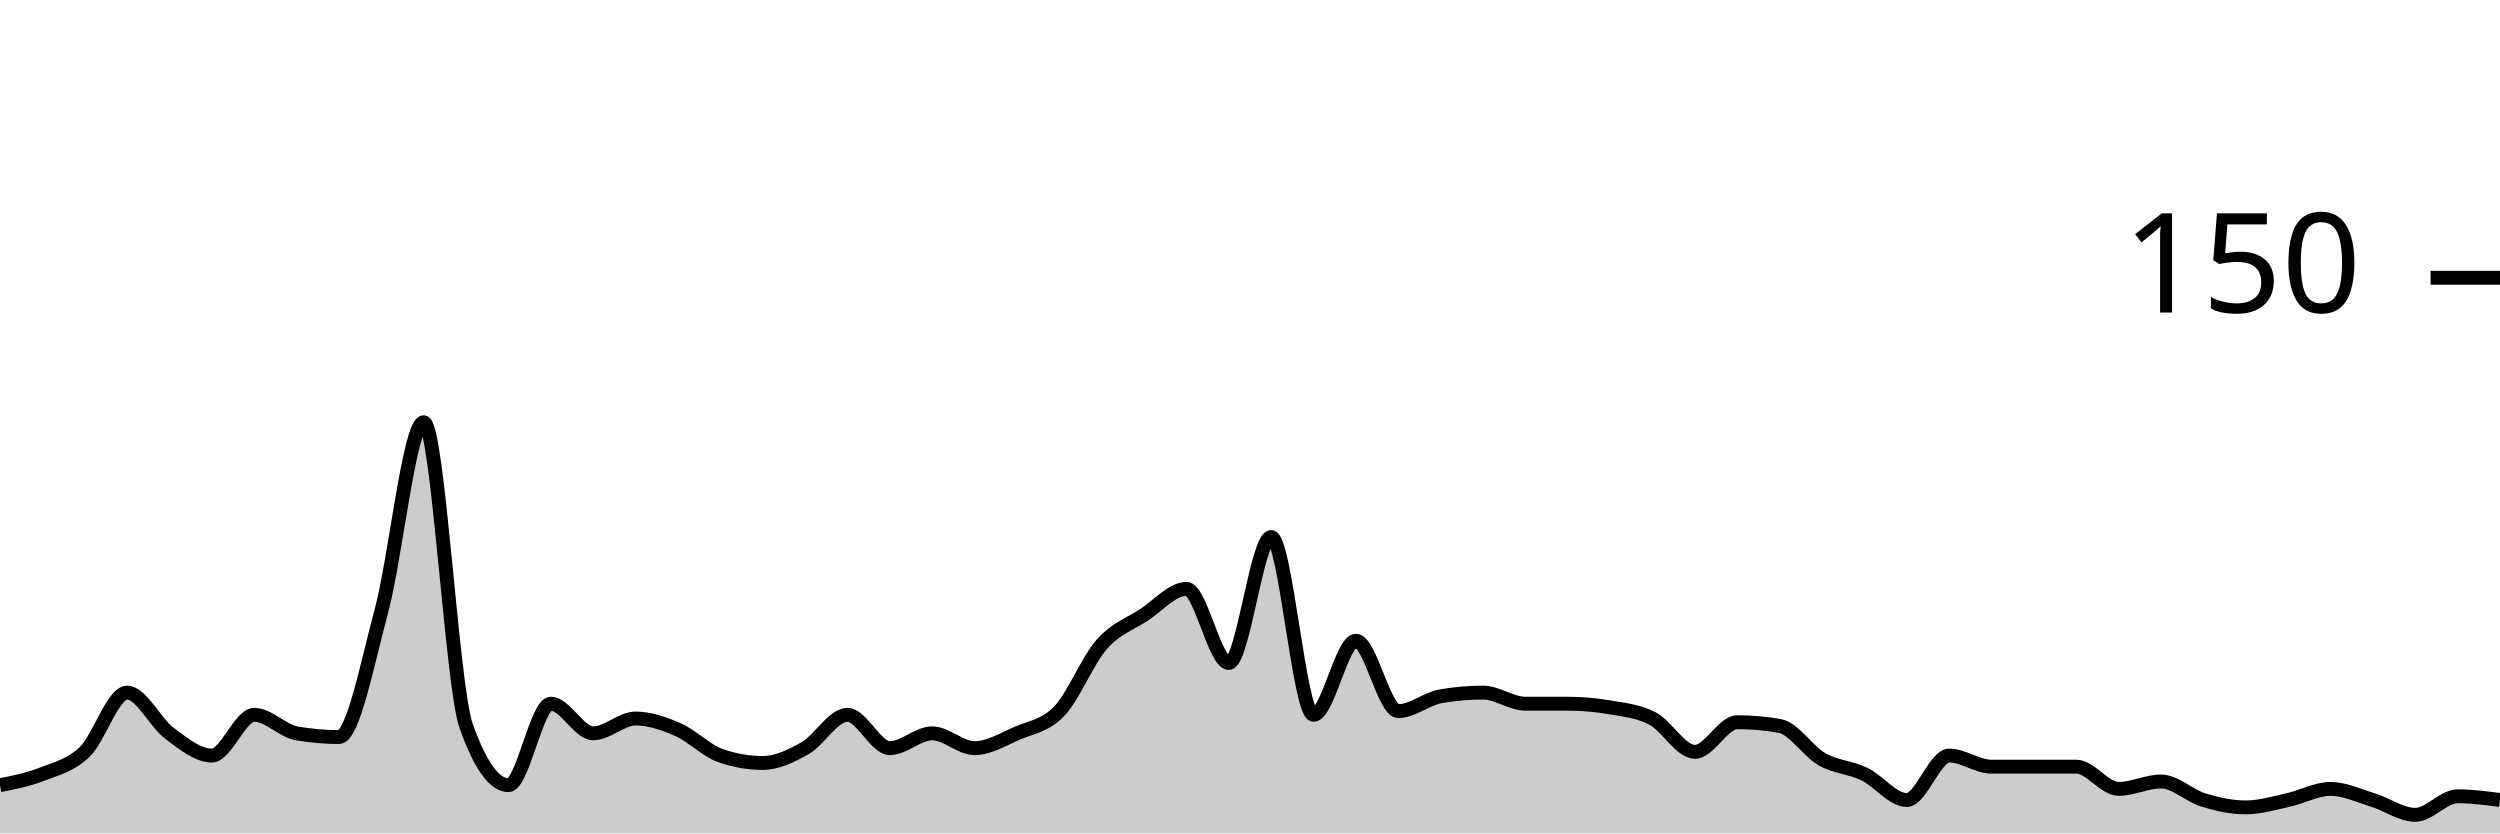
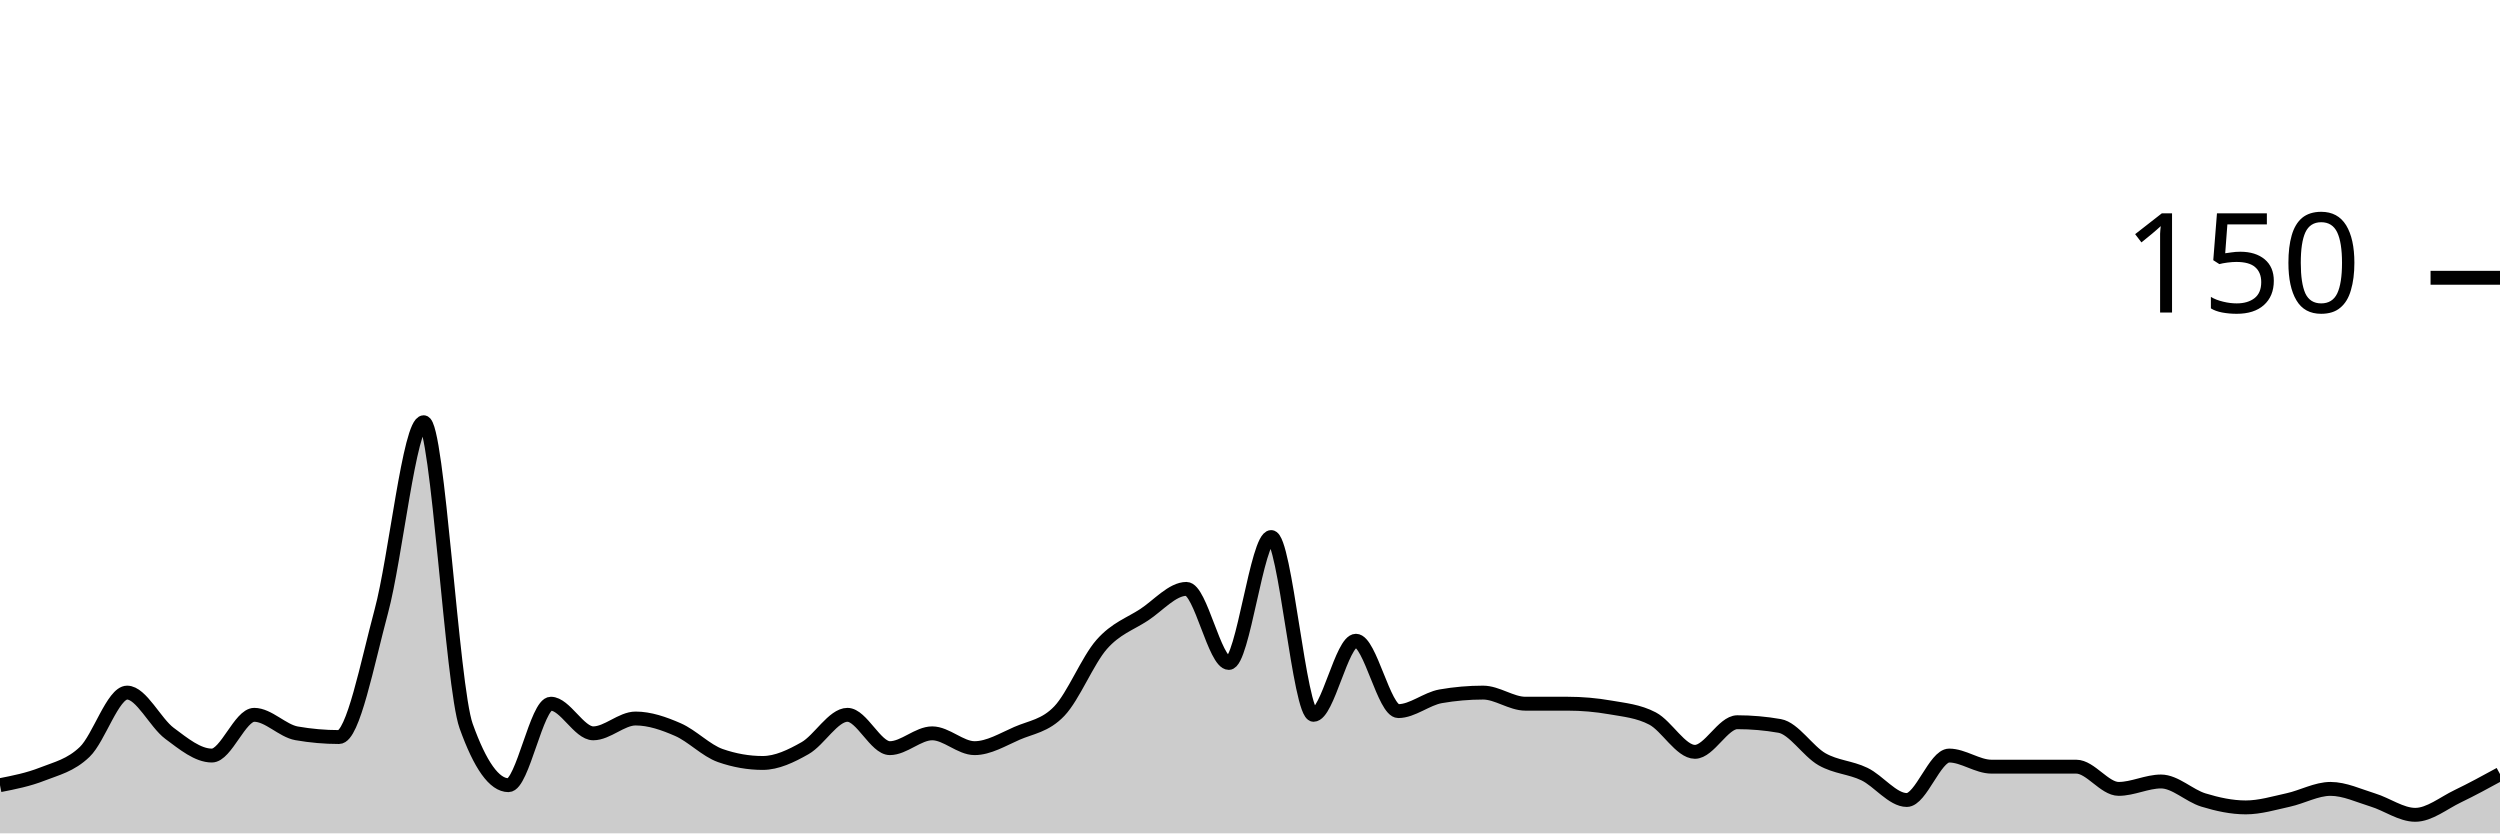
<svg xmlns="http://www.w3.org/2000/svg" viewBox="0 0 180 60">
  <g transform="translate(0,20)">
-     <path class="area" fill="rgba(0, 0, 0, 0.2)" d="M0,36.533C1.017,36.333,2.034,36.133,3.051,35.733C4.068,35.333,5.085,35.111,6.102,34.133C7.119,33.156,8.136,29.867,9.153,29.867C10.169,29.867,11.186,32.044,12.203,32.8C13.22,33.556,14.237,34.4,15.254,34.4C16.271,34.4,17.288,31.467,18.305,31.467C19.322,31.467,20.339,32.622,21.356,32.8C22.373,32.978,23.39,33.067,24.407,33.067C25.424,33.067,26.441,27.778,27.458,24C28.475,20.222,29.492,10.4,30.508,10.4C31.525,10.4,32.542,29.422,33.559,32.267C34.576,35.111,35.593,36.533,36.61,36.533C37.627,36.533,38.644,30.667,39.661,30.667C40.678,30.667,41.695,32.8,42.712,32.8C43.729,32.8,44.746,31.733,45.763,31.733C46.78,31.733,47.797,32.089,48.814,32.533C49.831,32.978,50.847,34.044,51.864,34.4C52.881,34.756,53.898,34.933,54.915,34.933C55.932,34.933,56.949,34.444,57.966,33.867C58.983,33.289,60,31.467,61.017,31.467C62.034,31.467,63.051,33.867,64.068,33.867C65.085,33.867,66.102,32.8,67.119,32.8C68.136,32.8,69.153,33.867,70.169,33.867C71.186,33.867,72.203,33.244,73.22,32.8C74.237,32.356,75.254,32.267,76.271,31.2C77.288,30.133,78.305,27.556,79.322,26.4C80.339,25.244,81.356,24.933,82.373,24.267C83.39,23.6,84.407,22.4,85.424,22.4C86.441,22.4,87.458,27.733,88.475,27.733C89.492,27.733,90.508,18.667,91.525,18.667C92.542,18.667,93.559,31.467,94.576,31.467C95.593,31.467,96.61,26.133,97.627,26.133C98.644,26.133,99.661,31.2,100.678,31.2C101.695,31.2,102.712,30.311,103.729,30.133C104.746,29.956,105.763,29.867,106.78,29.867C107.797,29.867,108.814,30.667,109.831,30.667C110.847,30.667,111.864,30.667,112.881,30.667C113.898,30.667,114.915,30.756,115.932,30.933C116.949,31.111,117.966,31.2,118.983,31.733C120,32.267,121.017,34.133,122.034,34.133C123.051,34.133,124.068,32,125.085,32C126.102,32,127.119,32.089,128.136,32.267C129.153,32.444,130.169,34.089,131.186,34.667C132.203,35.244,133.22,35.244,134.237,35.733C135.254,36.222,136.271,37.6,137.288,37.6C138.305,37.6,139.322,34.4,140.339,34.4C141.356,34.4,142.373,35.2,143.39,35.2C144.407,35.2,145.424,35.2,146.441,35.2C147.458,35.2,148.475,35.2,149.492,35.2C150.508,35.2,151.525,36.8,152.542,36.8C153.559,36.8,154.576,36.267,155.593,36.267C156.61,36.267,157.627,37.289,158.644,37.6C159.661,37.911,160.678,38.133,161.695,38.133C162.712,38.133,163.729,37.822,164.746,37.6C165.763,37.378,166.78,36.8,167.797,36.8C168.814,36.8,169.831,37.289,170.847,37.6C171.864,37.911,172.881,38.667,173.898,38.667C174.915,38.667,175.932,37.333,176.949,37.333C177.966,37.333,178.983,37.467,180,37.6L180,40C178.983,40,177.966,40,176.949,40C175.932,40,174.915,40,173.898,40C172.881,40,171.864,40,170.847,40C169.831,40,168.814,40,167.797,40C166.78,40,165.763,40,164.746,40C163.729,40,162.712,40,161.695,40C160.678,40,159.661,40,158.644,40C157.627,40,156.61,40,155.593,40C154.576,40,153.559,40,152.542,40C151.525,40,150.508,40,149.492,40C148.475,40,147.458,40,146.441,40C145.424,40,144.407,40,143.39,40C142.373,40,141.356,40,140.339,40C139.322,40,138.305,40,137.288,40C136.271,40,135.254,40,134.237,40C133.22,40,132.203,40,131.186,40C130.169,40,129.153,40,128.136,40C127.119,40,126.102,40,125.085,40C124.068,40,123.051,40,122.034,40C121.017,40,120,40,118.983,40C117.966,40,116.949,40,115.932,40C114.915,40,113.898,40,112.881,40C111.864,40,110.847,40,109.831,40C108.814,40,107.797,40,106.78,40C105.763,40,104.746,40,103.729,40C102.712,40,101.695,40,100.678,40C99.661,40,98.644,40,97.627,40C96.61,40,95.593,40,94.576,40C93.559,40,92.542,40,91.525,40C90.508,40,89.492,40,88.475,40C87.458,40,86.441,40,85.424,40C84.407,40,83.39,40,82.373,40C81.356,40,80.339,40,79.322,40C78.305,40,77.288,40,76.271,40C75.254,40,74.237,40,73.22,40C72.203,40,71.186,40,70.169,40C69.153,40,68.136,40,67.119,40C66.102,40,65.085,40,64.068,40C63.051,40,62.034,40,61.017,40C60,40,58.983,40,57.966,40C56.949,40,55.932,40,54.915,40C53.898,40,52.881,40,51.864,40C50.847,40,49.831,40,48.814,40C47.797,40,46.78,40,45.763,40C44.746,40,43.729,40,42.712,40C41.695,40,40.678,40,39.661,40C38.644,40,37.627,40,36.61,40C35.593,40,34.576,40,33.559,40C32.542,40,31.525,40,30.508,40C29.492,40,28.475,40,27.458,40C26.441,40,25.424,40,24.407,40C23.39,40,22.373,40,21.356,40C20.339,40,19.322,40,18.305,40C17.288,40,16.271,40,15.254,40C14.237,40,13.22,40,12.203,40C11.186,40,10.169,40,9.153,40C8.136,40,7.119,40,6.102,40C5.085,40,4.068,40,3.051,40C2.034,40,1.017,40,0,40Z" />
-     <path class="line" stroke="black" fill="none" d="M0,36.533C1.017,36.333,2.034,36.133,3.051,35.733C4.068,35.333,5.085,35.111,6.102,34.133C7.119,33.156,8.136,29.867,9.153,29.867C10.169,29.867,11.186,32.044,12.203,32.8C13.22,33.556,14.237,34.4,15.254,34.4C16.271,34.4,17.288,31.467,18.305,31.467C19.322,31.467,20.339,32.622,21.356,32.8C22.373,32.978,23.39,33.067,24.407,33.067C25.424,33.067,26.441,27.778,27.458,24C28.475,20.222,29.492,10.4,30.508,10.4C31.525,10.4,32.542,29.422,33.559,32.267C34.576,35.111,35.593,36.533,36.61,36.533C37.627,36.533,38.644,30.667,39.661,30.667C40.678,30.667,41.695,32.8,42.712,32.8C43.729,32.8,44.746,31.733,45.763,31.733C46.78,31.733,47.797,32.089,48.814,32.533C49.831,32.978,50.847,34.044,51.864,34.4C52.881,34.756,53.898,34.933,54.915,34.933C55.932,34.933,56.949,34.444,57.966,33.867C58.983,33.289,60,31.467,61.017,31.467C62.034,31.467,63.051,33.867,64.068,33.867C65.085,33.867,66.102,32.8,67.119,32.8C68.136,32.8,69.153,33.867,70.169,33.867C71.186,33.867,72.203,33.244,73.22,32.8C74.237,32.356,75.254,32.267,76.271,31.2C77.288,30.133,78.305,27.556,79.322,26.4C80.339,25.244,81.356,24.933,82.373,24.267C83.39,23.6,84.407,22.4,85.424,22.4C86.441,22.4,87.458,27.733,88.475,27.733C89.492,27.733,90.508,18.667,91.525,18.667C92.542,18.667,93.559,31.467,94.576,31.467C95.593,31.467,96.61,26.133,97.627,26.133C98.644,26.133,99.661,31.2,100.678,31.2C101.695,31.2,102.712,30.311,103.729,30.133C104.746,29.956,105.763,29.867,106.78,29.867C107.797,29.867,108.814,30.667,109.831,30.667C110.847,30.667,111.864,30.667,112.881,30.667C113.898,30.667,114.915,30.756,115.932,30.933C116.949,31.111,117.966,31.2,118.983,31.733C120,32.267,121.017,34.133,122.034,34.133C123.051,34.133,124.068,32,125.085,32C126.102,32,127.119,32.089,128.136,32.267C129.153,32.444,130.169,34.089,131.186,34.667C132.203,35.244,133.22,35.244,134.237,35.733C135.254,36.222,136.271,37.6,137.288,37.6C138.305,37.6,139.322,34.4,140.339,34.4C141.356,34.4,142.373,35.2,143.39,35.2C144.407,35.2,145.424,35.2,146.441,35.2C147.458,35.2,148.475,35.2,149.492,35.2C150.508,35.2,151.525,36.8,152.542,36.8C153.559,36.8,154.576,36.267,155.593,36.267C156.61,36.267,157.627,37.289,158.644,37.6C159.661,37.911,160.678,38.133,161.695,38.133C162.712,38.133,163.729,37.822,164.746,37.6C165.763,37.378,166.78,36.8,167.797,36.8C168.814,36.8,169.831,37.289,170.847,37.6C171.864,37.911,172.881,38.667,173.898,38.667C174.915,38.667,175.932,37.333,176.949,37.333C177.966,37.333,178.983,37.467,180,37.6" />
+     <path class="area" fill="rgba(0, 0, 0, 0.2)" d="M0,36.533C1.017,36.333,2.034,36.133,3.051,35.733C4.068,35.333,5.085,35.111,6.102,34.133C7.119,33.156,8.136,29.867,9.153,29.867C10.169,29.867,11.186,32.044,12.203,32.8C13.22,33.556,14.237,34.4,15.254,34.4C16.271,34.4,17.288,31.467,18.305,31.467C19.322,31.467,20.339,32.622,21.356,32.8C22.373,32.978,23.39,33.067,24.407,33.067C25.424,33.067,26.441,27.778,27.458,24C28.475,20.222,29.492,10.4,30.508,10.4C31.525,10.4,32.542,29.422,33.559,32.267C34.576,35.111,35.593,36.533,36.61,36.533C37.627,36.533,38.644,30.667,39.661,30.667C40.678,30.667,41.695,32.8,42.712,32.8C43.729,32.8,44.746,31.733,45.763,31.733C46.78,31.733,47.797,32.089,48.814,32.533C49.831,32.978,50.847,34.044,51.864,34.4C52.881,34.756,53.898,34.933,54.915,34.933C55.932,34.933,56.949,34.444,57.966,33.867C58.983,33.289,60,31.467,61.017,31.467C62.034,31.467,63.051,33.867,64.068,33.867C65.085,33.867,66.102,32.8,67.119,32.8C68.136,32.8,69.153,33.867,70.169,33.867C71.186,33.867,72.203,33.244,73.22,32.8C74.237,32.356,75.254,32.267,76.271,31.2C77.288,30.133,78.305,27.556,79.322,26.4C80.339,25.244,81.356,24.933,82.373,24.267C83.39,23.6,84.407,22.4,85.424,22.4C86.441,22.4,87.458,27.733,88.475,27.733C89.492,27.733,90.508,18.667,91.525,18.667C92.542,18.667,93.559,31.467,94.576,31.467C95.593,31.467,96.61,26.133,97.627,26.133C98.644,26.133,99.661,31.2,100.678,31.2C101.695,31.2,102.712,30.311,103.729,30.133C104.746,29.956,105.763,29.867,106.78,29.867C107.797,29.867,108.814,30.667,109.831,30.667C110.847,30.667,111.864,30.667,112.881,30.667C113.898,30.667,114.915,30.756,115.932,30.933C116.949,31.111,117.966,31.2,118.983,31.733C120,32.267,121.017,34.133,122.034,34.133C123.051,34.133,124.068,32,125.085,32C126.102,32,127.119,32.089,128.136,32.267C129.153,32.444,130.169,34.089,131.186,34.667C132.203,35.244,133.22,35.244,134.237,35.733C135.254,36.222,136.271,37.6,137.288,37.6C138.305,37.6,139.322,34.4,140.339,34.4C141.356,34.4,142.373,35.2,143.39,35.2C144.407,35.2,145.424,35.2,146.441,35.2C147.458,35.2,148.475,35.2,149.492,35.2C150.508,35.2,151.525,36.8,152.542,36.8C153.559,36.8,154.576,36.267,155.593,36.267C156.61,36.267,157.627,37.289,158.644,37.6C159.661,37.911,160.678,38.133,161.695,38.133C162.712,38.133,163.729,37.822,164.746,37.6C165.763,37.378,166.78,36.8,167.797,36.8C168.814,36.8,169.831,37.289,170.847,37.6C171.864,37.911,172.881,38.667,173.898,38.667C174.915,38.667,175.932,37.822,176.949,37.333C177.966,36.844,178.983,36.289,180,35.733L180,40C178.983,40,177.966,40,176.949,40C175.932,40,174.915,40,173.898,40C172.881,40,171.864,40,170.847,40C169.831,40,168.814,40,167.797,40C166.78,40,165.763,40,164.746,40C163.729,40,162.712,40,161.695,40C160.678,40,159.661,40,158.644,40C157.627,40,156.61,40,155.593,40C154.576,40,153.559,40,152.542,40C151.525,40,150.508,40,149.492,40C148.475,40,147.458,40,146.441,40C145.424,40,144.407,40,143.39,40C142.373,40,141.356,40,140.339,40C139.322,40,138.305,40,137.288,40C136.271,40,135.254,40,134.237,40C133.22,40,132.203,40,131.186,40C130.169,40,129.153,40,128.136,40C127.119,40,126.102,40,125.085,40C124.068,40,123.051,40,122.034,40C121.017,40,120,40,118.983,40C117.966,40,116.949,40,115.932,40C114.915,40,113.898,40,112.881,40C111.864,40,110.847,40,109.831,40C108.814,40,107.797,40,106.78,40C105.763,40,104.746,40,103.729,40C102.712,40,101.695,40,100.678,40C99.661,40,98.644,40,97.627,40C96.61,40,95.593,40,94.576,40C93.559,40,92.542,40,91.525,40C90.508,40,89.492,40,88.475,40C87.458,40,86.441,40,85.424,40C84.407,40,83.39,40,82.373,40C81.356,40,80.339,40,79.322,40C78.305,40,77.288,40,76.271,40C75.254,40,74.237,40,73.22,40C72.203,40,71.186,40,70.169,40C69.153,40,68.136,40,67.119,40C66.102,40,65.085,40,64.068,40C63.051,40,62.034,40,61.017,40C60,40,58.983,40,57.966,40C56.949,40,55.932,40,54.915,40C53.898,40,52.881,40,51.864,40C50.847,40,49.831,40,48.814,40C47.797,40,46.78,40,45.763,40C44.746,40,43.729,40,42.712,40C41.695,40,40.678,40,39.661,40C38.644,40,37.627,40,36.61,40C35.593,40,34.576,40,33.559,40C32.542,40,31.525,40,30.508,40C29.492,40,28.475,40,27.458,40C26.441,40,25.424,40,24.407,40C23.39,40,22.373,40,21.356,40C20.339,40,19.322,40,18.305,40C17.288,40,16.271,40,15.254,40C14.237,40,13.22,40,12.203,40C11.186,40,10.169,40,9.153,40C8.136,40,7.119,40,6.102,40C5.085,40,4.068,40,3.051,40C2.034,40,1.017,40,0,40Z" />
+     <path class="line" stroke="black" fill="none" d="M0,36.533C1.017,36.333,2.034,36.133,3.051,35.733C4.068,35.333,5.085,35.111,6.102,34.133C7.119,33.156,8.136,29.867,9.153,29.867C10.169,29.867,11.186,32.044,12.203,32.8C13.22,33.556,14.237,34.4,15.254,34.4C16.271,34.4,17.288,31.467,18.305,31.467C19.322,31.467,20.339,32.622,21.356,32.8C22.373,32.978,23.39,33.067,24.407,33.067C25.424,33.067,26.441,27.778,27.458,24C28.475,20.222,29.492,10.4,30.508,10.4C31.525,10.4,32.542,29.422,33.559,32.267C34.576,35.111,35.593,36.533,36.61,36.533C37.627,36.533,38.644,30.667,39.661,30.667C40.678,30.667,41.695,32.8,42.712,32.8C43.729,32.8,44.746,31.733,45.763,31.733C46.78,31.733,47.797,32.089,48.814,32.533C49.831,32.978,50.847,34.044,51.864,34.4C52.881,34.756,53.898,34.933,54.915,34.933C55.932,34.933,56.949,34.444,57.966,33.867C58.983,33.289,60,31.467,61.017,31.467C62.034,31.467,63.051,33.867,64.068,33.867C65.085,33.867,66.102,32.8,67.119,32.8C68.136,32.8,69.153,33.867,70.169,33.867C71.186,33.867,72.203,33.244,73.22,32.8C74.237,32.356,75.254,32.267,76.271,31.2C77.288,30.133,78.305,27.556,79.322,26.4C80.339,25.244,81.356,24.933,82.373,24.267C83.39,23.6,84.407,22.4,85.424,22.4C86.441,22.4,87.458,27.733,88.475,27.733C89.492,27.733,90.508,18.667,91.525,18.667C92.542,18.667,93.559,31.467,94.576,31.467C95.593,31.467,96.61,26.133,97.627,26.133C98.644,26.133,99.661,31.2,100.678,31.2C101.695,31.2,102.712,30.311,103.729,30.133C104.746,29.956,105.763,29.867,106.78,29.867C107.797,29.867,108.814,30.667,109.831,30.667C110.847,30.667,111.864,30.667,112.881,30.667C113.898,30.667,114.915,30.756,115.932,30.933C116.949,31.111,117.966,31.2,118.983,31.733C120,32.267,121.017,34.133,122.034,34.133C123.051,34.133,124.068,32,125.085,32C126.102,32,127.119,32.089,128.136,32.267C129.153,32.444,130.169,34.089,131.186,34.667C132.203,35.244,133.22,35.244,134.237,35.733C135.254,36.222,136.271,37.6,137.288,37.6C138.305,37.6,139.322,34.4,140.339,34.4C141.356,34.4,142.373,35.2,143.39,35.2C144.407,35.2,145.424,35.2,146.441,35.2C147.458,35.2,148.475,35.2,149.492,35.2C150.508,35.2,151.525,36.8,152.542,36.8C153.559,36.8,154.576,36.267,155.593,36.267C156.61,36.267,157.627,37.289,158.644,37.6C159.661,37.911,160.678,38.133,161.695,38.133C162.712,38.133,163.729,37.822,164.746,37.6C165.763,37.378,166.78,36.8,167.797,36.8C168.814,36.8,169.831,37.289,170.847,37.6C171.864,37.911,172.881,38.667,173.898,38.667C174.915,38.667,175.932,37.822,176.949,37.333C177.966,36.844,178.983,36.289,180,35.733" />
    <path class="axis-ceiling" stroke-width="1" stroke="black" fill="none" d="M175,0L180,0" />
    <text class="axis-ceiling-label" font-family="sans-serif" text-anchor="end" font-size="10px" x="170" y="2.5">150</text>
  </g>
</svg>
